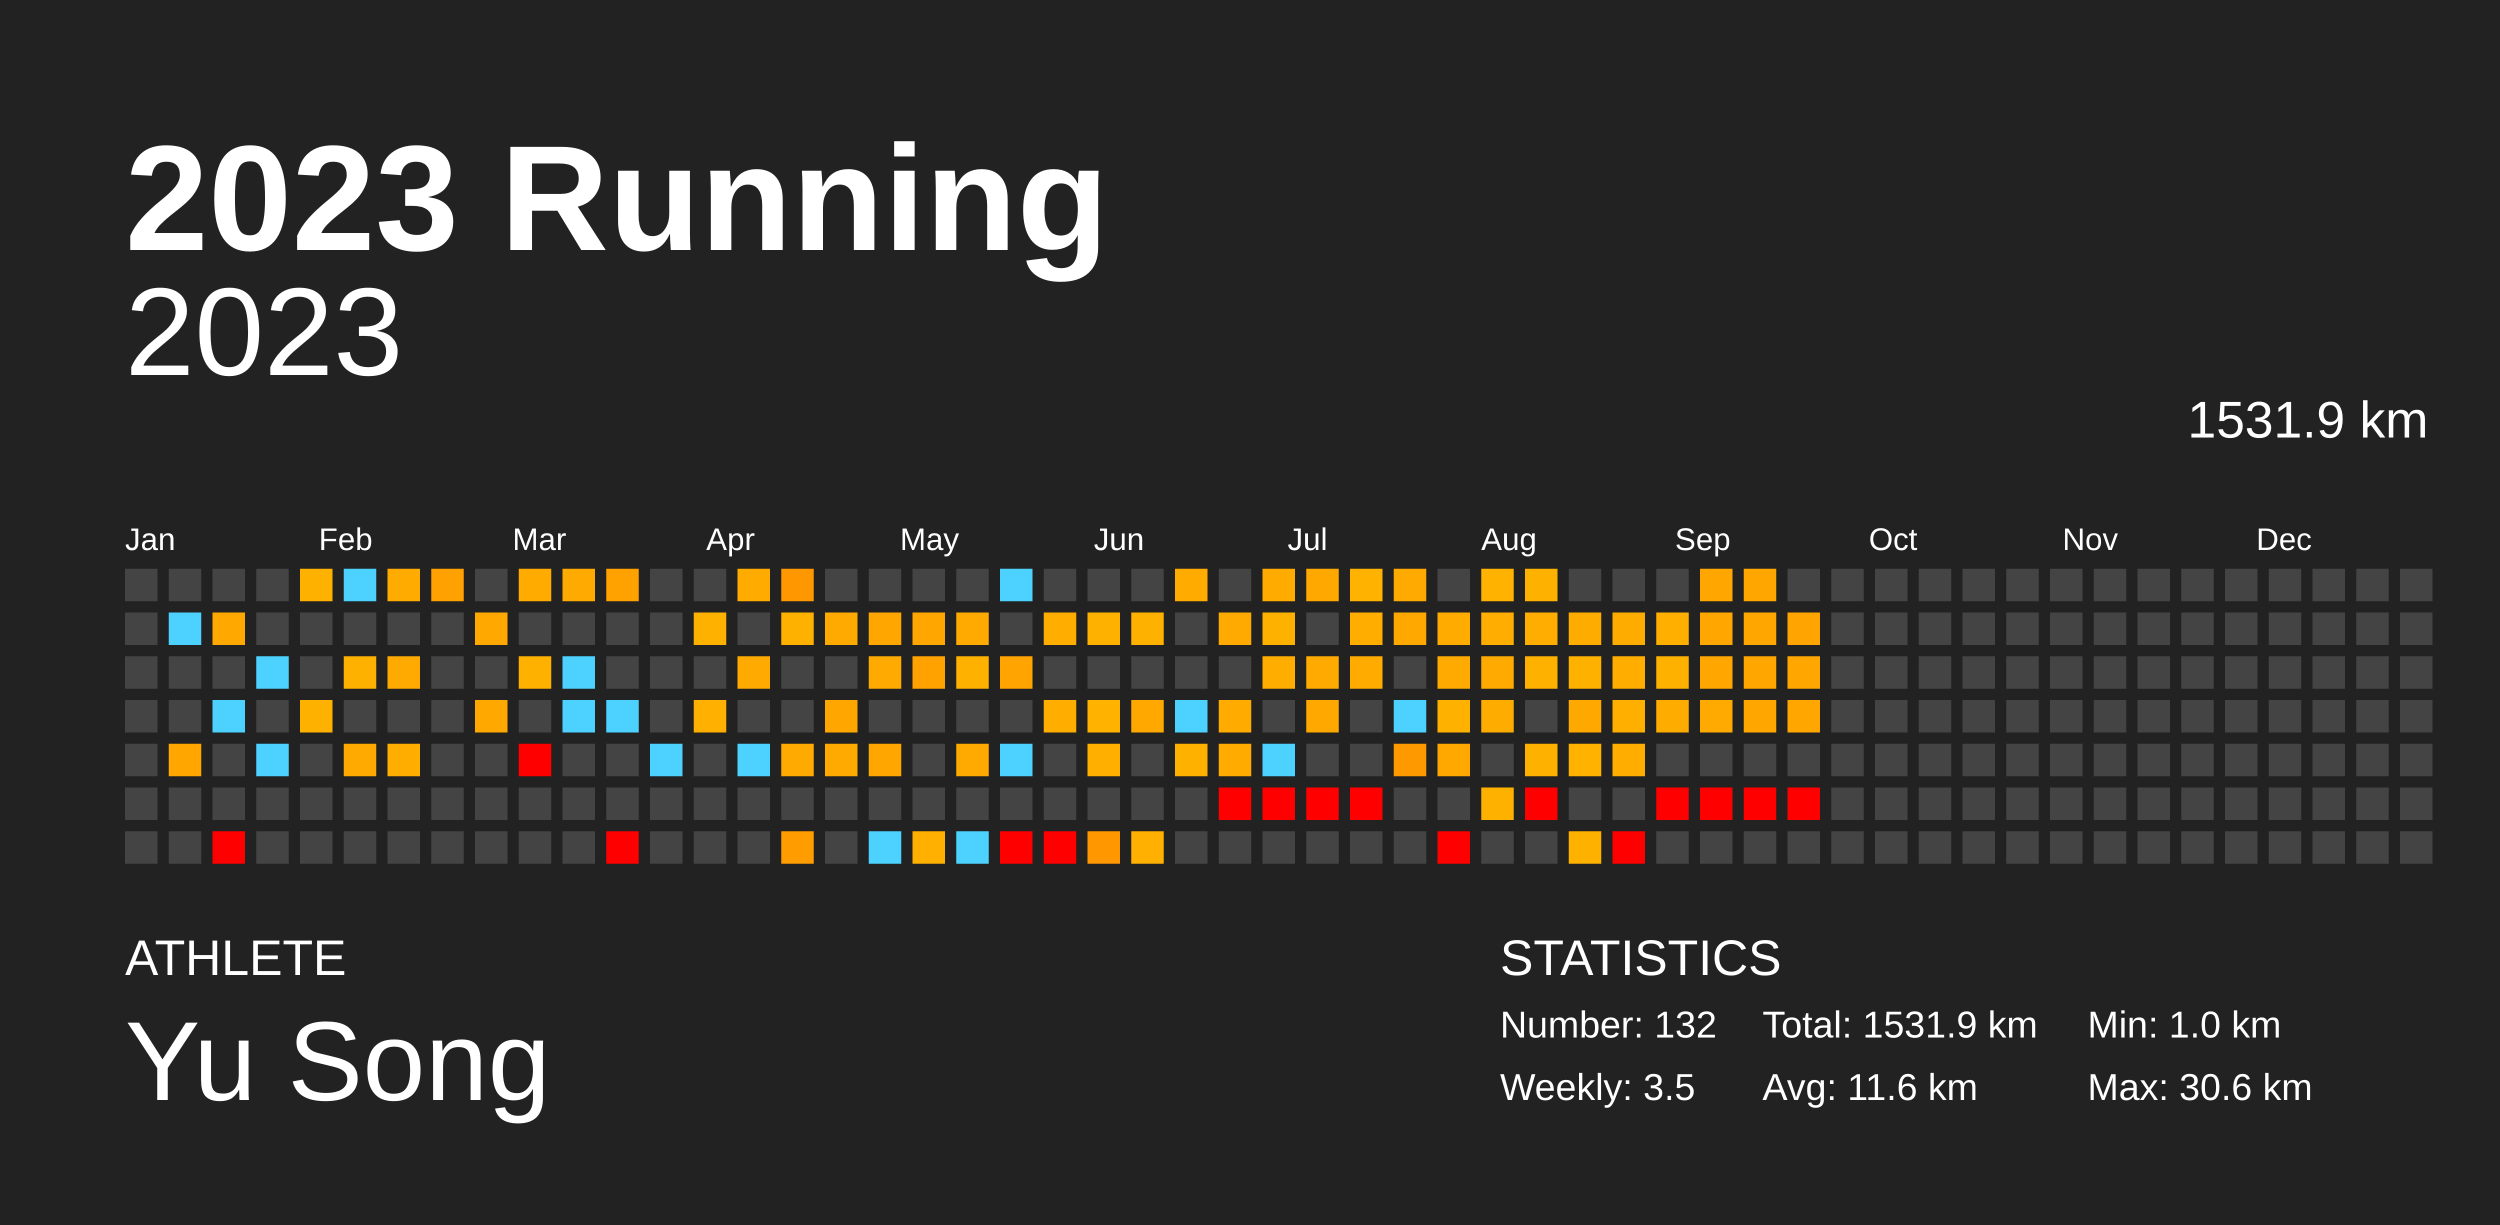
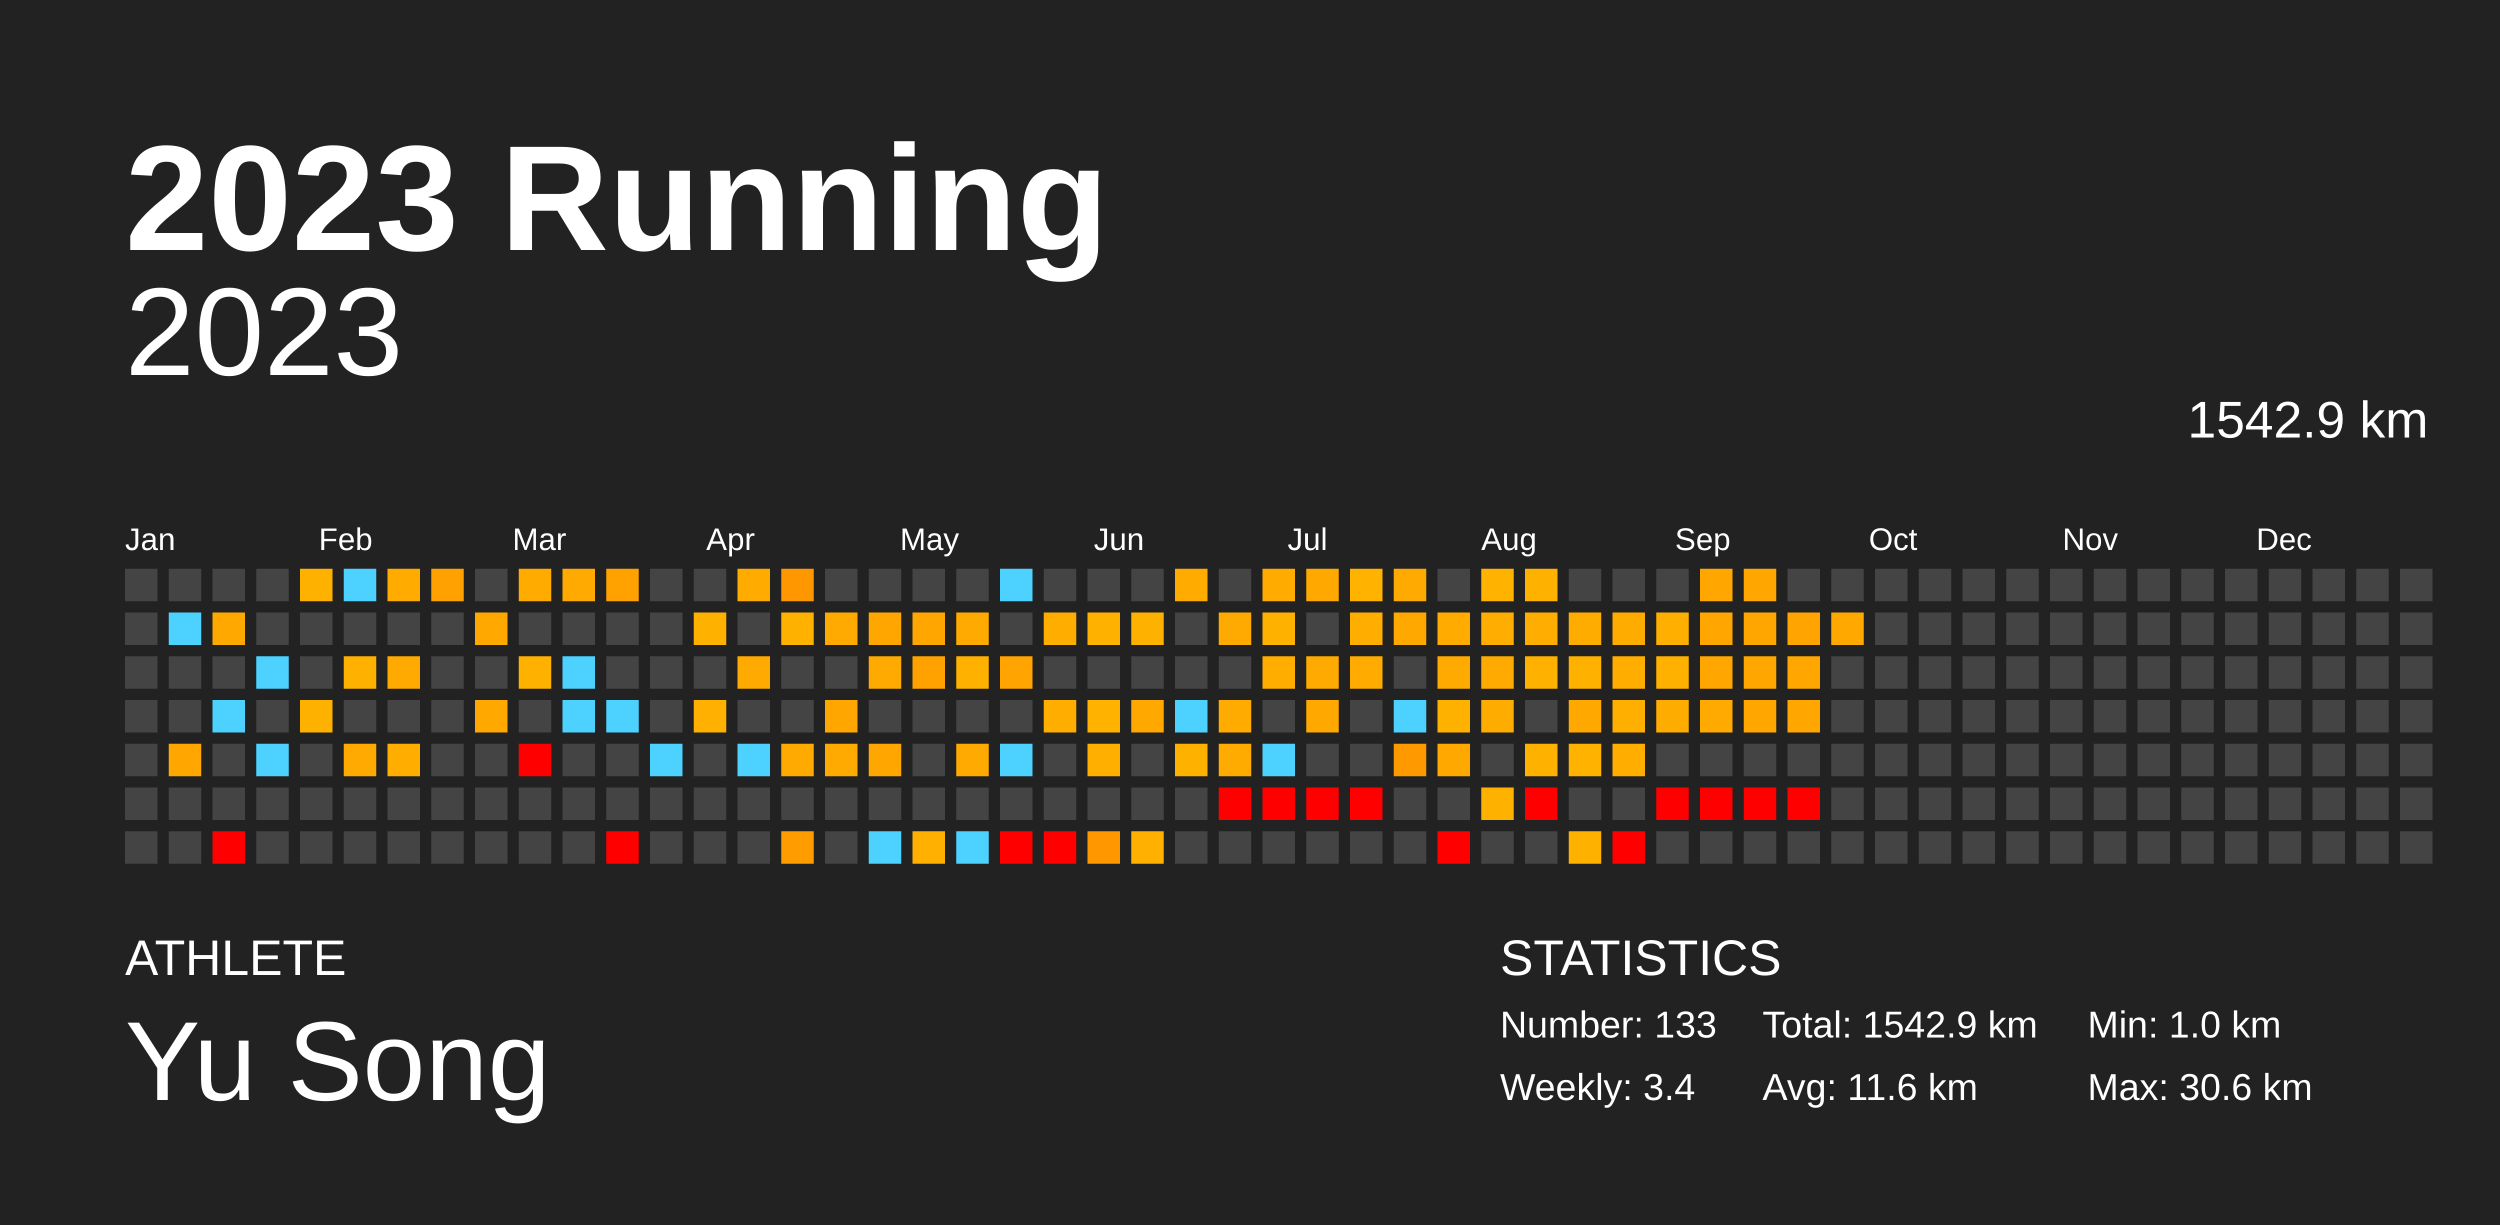
<svg xmlns="http://www.w3.org/2000/svg" baseProfile="full" height="98mm" version="1.1" viewBox="0,0,200,98" width="200mm">
  <defs />
  <rect fill="#222222" height="98" width="200" x="0" y="0" />
  <text fill="#FFFFFF" style="font-size:12px; font-family:Arial; font-weight:bold;" x="10" y="20">2023 Running</text>
  <text fill="#FFFFFF" style="font-size:4px; font-family:Arial" x="10" y="78">ATHLETE</text>
  <text fill="#FFFFFF" style="font-size:9px; font-family:Arial" x="10" y="88">Yu Song</text>
  <text fill="#FFFFFF" style="font-size:4px; font-family:Arial" x="120" y="78">STATISTICS</text>
-   <text fill="#FFFFFF" style="font-size:3px; font-family:Arial" x="120" y="83">Number: 132</text>
-   <text fill="#FFFFFF" style="font-size:3px; font-family:Arial" x="120" y="88">Weekly: 3.5</text>
-   <text fill="#FFFFFF" style="font-size:3px; font-family:Arial" x="141" y="83">Total: 1531.9 km</text>
+   <text fill="#FFFFFF" style="font-size:3px; font-family:Arial" x="120" y="83">Number: 133</text>
+   <text fill="#FFFFFF" style="font-size:3px; font-family:Arial" x="120" y="88">Weekly: 3.4</text>
+   <text fill="#FFFFFF" style="font-size:3px; font-family:Arial" x="141" y="83">Total: 1542.9 km</text>
  <text fill="#FFFFFF" style="font-size:3px; font-family:Arial" x="141" y="88">Avg: 11.6 km</text>
  <text fill="#FFFFFF" style="font-size:3px; font-family:Arial" x="167" y="83">Min: 1.0 km</text>
  <text fill="#FFFFFF" style="font-size:3px; font-family:Arial" x="167" y="88">Max: 30.6 km</text>
  <text alignment-baseline="hanging" fill="#FFFFFF" style="font-size:10.0px; font-family:Arial;" x="10" y="30">2023</text>
-   <text alignment-baseline="hanging" fill="#FFFFFF" style="font-size:4.125px; font-family:Arial;" x="175" y="35">1531.9 km</text>
+   <text alignment-baseline="hanging" fill="#FFFFFF" style="font-size:4.125px; font-family:Arial;" x="175" y="35">1542.9 km</text>
  <text fill="#FFFFFF" style="font-size:2.5px; font-family:Arial" x="10.0" y="44">Jan</text>
  <text fill="#FFFFFF" style="font-size:2.5px; font-family:Arial" x="25.5" y="44">Feb</text>
  <text fill="#FFFFFF" style="font-size:2.5px; font-family:Arial" x="41.0" y="44">Mar</text>
  <text fill="#FFFFFF" style="font-size:2.5px; font-family:Arial" x="56.5" y="44">Apr</text>
  <text fill="#FFFFFF" style="font-size:2.5px; font-family:Arial" x="72.0" y="44">May</text>
  <text fill="#FFFFFF" style="font-size:2.5px; font-family:Arial" x="87.5" y="44">Jun</text>
  <text fill="#FFFFFF" style="font-size:2.5px; font-family:Arial" x="103.0" y="44">Jul</text>
  <text fill="#FFFFFF" style="font-size:2.5px; font-family:Arial" x="118.5" y="44">Aug</text>
  <text fill="#FFFFFF" style="font-size:2.5px; font-family:Arial" x="134.0" y="44">Sep</text>
  <text fill="#FFFFFF" style="font-size:2.5px; font-family:Arial" x="149.5" y="44">Oct</text>
  <text fill="#FFFFFF" style="font-size:2.5px; font-family:Arial" x="165.0" y="44">Nov</text>
  <text fill="#FFFFFF" style="font-size:2.5px; font-family:Arial" x="180.5" y="44">Dec</text>
  <rect fill="#444444" height="2.6" width="2.6" x="10.0" y="45.5" />
  <rect fill="#444444" height="2.6" width="2.6" x="10.0" y="49.0" />
  <rect fill="#444444" height="2.6" width="2.6" x="10.0" y="52.5" />
  <rect fill="#444444" height="2.6" width="2.6" x="10.0" y="56.0" />
  <rect fill="#444444" height="2.6" width="2.6" x="10.0" y="59.5" />
  <rect fill="#444444" height="2.6" width="2.6" x="10.0" y="63.0" />
  <rect fill="#444444" height="2.6" width="2.6" x="10.0" y="66.5" />
  <rect fill="#444444" height="2.6" width="2.6" x="13.5" y="45.5" />
  <rect fill="#4dd2ff" height="2.6" width="2.6" x="13.5" y="49.0" />
  <rect fill="#444444" height="2.6" width="2.6" x="13.5" y="52.5" />
  <rect fill="#444444" height="2.6" width="2.6" x="13.5" y="56.0" />
  <rect fill="#ffa700" height="2.6" width="2.6" x="13.5" y="59.5" />
  <rect fill="#444444" height="2.6" width="2.6" x="13.5" y="63.0" />
  <rect fill="#444444" height="2.6" width="2.6" x="13.5" y="66.5" />
  <rect fill="#444444" height="2.6" width="2.6" x="17.0" y="45.5" />
  <rect fill="#ffa900" height="2.6" width="2.6" x="17.0" y="49.0" />
  <rect fill="#444444" height="2.6" width="2.6" x="17.0" y="52.5" />
  <rect fill="#4dd2ff" height="2.6" width="2.6" x="17.0" y="56.0" />
  <rect fill="#444444" height="2.6" width="2.6" x="17.0" y="59.5" />
  <rect fill="#444444" height="2.6" width="2.6" x="17.0" y="63.0" />
  <rect fill="red" height="2.6" width="2.6" x="17.0" y="66.5" />
  <rect fill="#444444" height="2.6" width="2.6" x="20.5" y="45.5" />
  <rect fill="#444444" height="2.6" width="2.6" x="20.5" y="49.0" />
  <rect fill="#4dd2ff" height="2.6" width="2.6" x="20.5" y="52.5" />
  <rect fill="#444444" height="2.6" width="2.6" x="20.5" y="56.0" />
  <rect fill="#4dd2ff" height="2.6" width="2.6" x="20.5" y="59.5" />
  <rect fill="#444444" height="2.6" width="2.6" x="20.5" y="63.0" />
  <rect fill="#444444" height="2.6" width="2.6" x="20.5" y="66.5" />
  <rect fill="#ffb100" height="2.6" width="2.6" x="24.0" y="45.5" />
  <rect fill="#444444" height="2.6" width="2.6" x="24.0" y="49.0" />
  <rect fill="#444444" height="2.6" width="2.6" x="24.0" y="52.5" />
  <rect fill="#ffb100" height="2.6" width="2.6" x="24.0" y="56.0" />
  <rect fill="#444444" height="2.6" width="2.6" x="24.0" y="59.5" />
  <rect fill="#444444" height="2.6" width="2.6" x="24.0" y="63.0" />
  <rect fill="#444444" height="2.6" width="2.6" x="24.0" y="66.5" />
  <rect fill="#4dd2ff" height="2.6" width="2.6" x="27.5" y="45.5" />
  <rect fill="#444444" height="2.6" width="2.6" x="27.5" y="49.0" />
  <rect fill="#ffb100" height="2.6" width="2.6" x="27.5" y="52.5" />
  <rect fill="#444444" height="2.6" width="2.6" x="27.5" y="56.0" />
  <rect fill="#ffaa00" height="2.6" width="2.6" x="27.5" y="59.5" />
  <rect fill="#444444" height="2.6" width="2.6" x="27.5" y="63.0" />
  <rect fill="#444444" height="2.6" width="2.6" x="27.5" y="66.5" />
  <rect fill="#ffab00" height="2.6" width="2.6" x="31.0" y="45.5" />
  <rect fill="#444444" height="2.6" width="2.6" x="31.0" y="49.0" />
  <rect fill="#ffaa00" height="2.6" width="2.6" x="31.0" y="52.5" />
  <rect fill="#444444" height="2.6" width="2.6" x="31.0" y="56.0" />
  <rect fill="#ffae00" height="2.6" width="2.6" x="31.0" y="59.5" />
  <rect fill="#444444" height="2.6" width="2.6" x="31.0" y="63.0" />
  <rect fill="#444444" height="2.6" width="2.6" x="31.0" y="66.5" />
  <rect fill="#ffa100" height="2.6" width="2.6" x="34.5" y="45.5" />
  <rect fill="#444444" height="2.6" width="2.6" x="34.5" y="49.0" />
  <rect fill="#444444" height="2.6" width="2.6" x="34.5" y="52.5" />
  <rect fill="#444444" height="2.6" width="2.6" x="34.5" y="56.0" />
  <rect fill="#444444" height="2.6" width="2.6" x="34.5" y="59.5" />
  <rect fill="#444444" height="2.6" width="2.6" x="34.5" y="63.0" />
  <rect fill="#444444" height="2.6" width="2.6" x="34.5" y="66.5" />
  <rect fill="#444444" height="2.6" width="2.6" x="38.0" y="45.5" />
  <rect fill="#ffa900" height="2.6" width="2.6" x="38.0" y="49.0" />
  <rect fill="#444444" height="2.6" width="2.6" x="38.0" y="52.5" />
  <rect fill="#ffa900" height="2.6" width="2.6" x="38.0" y="56.0" />
  <rect fill="#444444" height="2.6" width="2.6" x="38.0" y="59.5" />
  <rect fill="#444444" height="2.6" width="2.6" x="38.0" y="63.0" />
  <rect fill="#444444" height="2.6" width="2.6" x="38.0" y="66.5" />
  <rect fill="#ffab00" height="2.6" width="2.6" x="41.5" y="45.5" />
  <rect fill="#444444" height="2.6" width="2.6" x="41.5" y="49.0" />
  <rect fill="#ffb100" height="2.6" width="2.6" x="41.5" y="52.5" />
  <rect fill="#444444" height="2.6" width="2.6" x="41.5" y="56.0" />
  <rect fill="red" height="2.6" width="2.6" x="41.5" y="59.5" />
  <rect fill="#444444" height="2.6" width="2.6" x="41.5" y="63.0" />
  <rect fill="#444444" height="2.6" width="2.6" x="41.5" y="66.5" />
  <rect fill="#ffaa00" height="2.6" width="2.6" x="45.0" y="45.5" />
  <rect fill="#444444" height="2.6" width="2.6" x="45.0" y="49.0" />
  <rect fill="#4dd2ff" height="2.6" width="2.6" x="45.0" y="52.5" />
  <rect fill="#4dd2ff" height="2.6" width="2.6" x="45.0" y="56.0" />
  <rect fill="#444444" height="2.6" width="2.6" x="45.0" y="59.5" />
  <rect fill="#444444" height="2.6" width="2.6" x="45.0" y="63.0" />
  <rect fill="#444444" height="2.6" width="2.6" x="45.0" y="66.5" />
  <rect fill="#ffa200" height="2.6" width="2.6" x="48.5" y="45.5" />
  <rect fill="#444444" height="2.6" width="2.6" x="48.5" y="49.0" />
  <rect fill="#444444" height="2.6" width="2.6" x="48.5" y="52.5" />
  <rect fill="#4dd2ff" height="2.6" width="2.6" x="48.5" y="56.0" />
  <rect fill="#444444" height="2.6" width="2.6" x="48.5" y="59.5" />
  <rect fill="#444444" height="2.6" width="2.6" x="48.5" y="63.0" />
  <rect fill="red" height="2.6" width="2.6" x="48.5" y="66.5" />
  <rect fill="#444444" height="2.6" width="2.6" x="52.0" y="45.5" />
  <rect fill="#444444" height="2.6" width="2.6" x="52.0" y="49.0" />
  <rect fill="#444444" height="2.6" width="2.6" x="52.0" y="52.5" />
  <rect fill="#444444" height="2.6" width="2.6" x="52.0" y="56.0" />
  <rect fill="#4dd2ff" height="2.6" width="2.6" x="52.0" y="59.5" />
  <rect fill="#444444" height="2.6" width="2.6" x="52.0" y="63.0" />
  <rect fill="#444444" height="2.6" width="2.6" x="52.0" y="66.5" />
  <rect fill="#444444" height="2.6" width="2.6" x="55.5" y="45.5" />
  <rect fill="#ffb100" height="2.6" width="2.6" x="55.5" y="49.0" />
  <rect fill="#444444" height="2.6" width="2.6" x="55.5" y="52.5" />
  <rect fill="#ffb000" height="2.6" width="2.6" x="55.5" y="56.0" />
  <rect fill="#444444" height="2.6" width="2.6" x="55.5" y="59.5" />
  <rect fill="#444444" height="2.6" width="2.6" x="55.5" y="63.0" />
  <rect fill="#444444" height="2.6" width="2.6" x="55.5" y="66.5" />
  <rect fill="#ffab00" height="2.6" width="2.6" x="59.0" y="45.5" />
  <rect fill="#444444" height="2.6" width="2.6" x="59.0" y="49.0" />
  <rect fill="#ffaa00" height="2.6" width="2.6" x="59.0" y="52.5" />
  <rect fill="#444444" height="2.6" width="2.6" x="59.0" y="56.0" />
  <rect fill="#4dd2ff" height="2.6" width="2.6" x="59.0" y="59.5" />
  <rect fill="#444444" height="2.6" width="2.6" x="59.0" y="63.0" />
  <rect fill="#444444" height="2.6" width="2.6" x="59.0" y="66.5" />
  <rect fill="#ff9800" height="2.6" width="2.6" x="62.5" y="45.5" />
  <rect fill="#ffb100" height="2.6" width="2.6" x="62.5" y="49.0" />
  <rect fill="#444444" height="2.6" width="2.6" x="62.5" y="52.5" />
  <rect fill="#444444" height="2.6" width="2.6" x="62.5" y="56.0" />
  <rect fill="#ffaa00" height="2.6" width="2.6" x="62.5" y="59.5" />
  <rect fill="#444444" height="2.6" width="2.6" x="62.5" y="63.0" />
  <rect fill="#ff9d00" height="2.6" width="2.6" x="62.5" y="66.5" />
  <rect fill="#444444" height="2.6" width="2.6" x="66.0" y="45.5" />
  <rect fill="#ffaa00" height="2.6" width="2.6" x="66.0" y="49.0" />
  <rect fill="#444444" height="2.6" width="2.6" x="66.0" y="52.5" />
  <rect fill="#ffa700" height="2.6" width="2.6" x="66.0" y="56.0" />
  <rect fill="#ffaa00" height="2.6" width="2.6" x="66.0" y="59.5" />
  <rect fill="#444444" height="2.6" width="2.6" x="66.0" y="63.0" />
  <rect fill="#444444" height="2.6" width="2.6" x="66.0" y="66.5" />
  <rect fill="#444444" height="2.6" width="2.6" x="69.5" y="45.5" />
  <rect fill="#ffa700" height="2.6" width="2.6" x="69.5" y="49.0" />
  <rect fill="#ffaa00" height="2.6" width="2.6" x="69.5" y="52.5" />
  <rect fill="#444444" height="2.6" width="2.6" x="69.5" y="56.0" />
  <rect fill="#ffa700" height="2.6" width="2.6" x="69.5" y="59.5" />
  <rect fill="#444444" height="2.6" width="2.6" x="69.5" y="63.0" />
  <rect fill="#4dd2ff" height="2.6" width="2.6" x="69.5" y="66.5" />
  <rect fill="#444444" height="2.6" width="2.6" x="73.0" y="45.5" />
  <rect fill="#ffa700" height="2.6" width="2.6" x="73.0" y="49.0" />
  <rect fill="#ffa200" height="2.6" width="2.6" x="73.0" y="52.5" />
  <rect fill="#444444" height="2.6" width="2.6" x="73.0" y="56.0" />
  <rect fill="#444444" height="2.6" width="2.6" x="73.0" y="59.5" />
  <rect fill="#444444" height="2.6" width="2.6" x="73.0" y="63.0" />
  <rect fill="#ffb000" height="2.6" width="2.6" x="73.0" y="66.5" />
  <rect fill="#444444" height="2.6" width="2.6" x="76.5" y="45.5" />
  <rect fill="#ffaa00" height="2.6" width="2.6" x="76.5" y="49.0" />
  <rect fill="#ffb100" height="2.6" width="2.6" x="76.5" y="52.5" />
  <rect fill="#444444" height="2.6" width="2.6" x="76.5" y="56.0" />
  <rect fill="#ffaa00" height="2.6" width="2.6" x="76.5" y="59.5" />
  <rect fill="#444444" height="2.6" width="2.6" x="76.5" y="63.0" />
  <rect fill="#4dd2ff" height="2.6" width="2.6" x="76.5" y="66.5" />
  <rect fill="#4dd2ff" height="2.6" width="2.6" x="80.0" y="45.5" />
  <rect fill="#444444" height="2.6" width="2.6" x="80.0" y="49.0" />
  <rect fill="#ffa400" height="2.6" width="2.6" x="80.0" y="52.5" />
  <rect fill="#444444" height="2.6" width="2.6" x="80.0" y="56.0" />
  <rect fill="#4dd2ff" height="2.6" width="2.6" x="80.0" y="59.5" />
  <rect fill="#444444" height="2.6" width="2.6" x="80.0" y="63.0" />
  <rect fill="red" height="2.6" width="2.6" x="80.0" y="66.5" />
  <rect fill="#444444" height="2.6" width="2.6" x="83.5" y="45.5" />
  <rect fill="#ffae00" height="2.6" width="2.6" x="83.5" y="49.0" />
  <rect fill="#444444" height="2.6" width="2.6" x="83.5" y="52.5" />
  <rect fill="#ffae00" height="2.6" width="2.6" x="83.5" y="56.0" />
  <rect fill="#444444" height="2.6" width="2.6" x="83.5" y="59.5" />
  <rect fill="#444444" height="2.6" width="2.6" x="83.5" y="63.0" />
  <rect fill="red" height="2.6" width="2.6" x="83.5" y="66.5" />
  <rect fill="#444444" height="2.6" width="2.6" x="87.0" y="45.5" />
  <rect fill="#ffb100" height="2.6" width="2.6" x="87.0" y="49.0" />
  <rect fill="#444444" height="2.6" width="2.6" x="87.0" y="52.5" />
  <rect fill="#ffb200" height="2.6" width="2.6" x="87.0" y="56.0" />
  <rect fill="#ffaf00" height="2.6" width="2.6" x="87.0" y="59.5" />
  <rect fill="#444444" height="2.6" width="2.6" x="87.0" y="63.0" />
  <rect fill="#ff9700" height="2.6" width="2.6" x="87.0" y="66.5" />
  <rect fill="#444444" height="2.6" width="2.6" x="90.5" y="45.5" />
  <rect fill="#ffb100" height="2.6" width="2.6" x="90.5" y="49.0" />
  <rect fill="#444444" height="2.6" width="2.6" x="90.5" y="52.5" />
  <rect fill="#ffa900" height="2.6" width="2.6" x="90.5" y="56.0" />
  <rect fill="#444444" height="2.6" width="2.6" x="90.5" y="59.5" />
  <rect fill="#444444" height="2.6" width="2.6" x="90.5" y="63.0" />
  <rect fill="#ffb000" height="2.6" width="2.6" x="90.5" y="66.5" />
  <rect fill="#ffab00" height="2.6" width="2.6" x="94.0" y="45.5" />
  <rect fill="#444444" height="2.6" width="2.6" x="94.0" y="49.0" />
  <rect fill="#444444" height="2.6" width="2.6" x="94.0" y="52.5" />
  <rect fill="#4dd2ff" height="2.6" width="2.6" x="94.0" y="56.0" />
  <rect fill="#ffb100" height="2.6" width="2.6" x="94.0" y="59.5" />
  <rect fill="#444444" height="2.6" width="2.6" x="94.0" y="63.0" />
  <rect fill="#444444" height="2.6" width="2.6" x="94.0" y="66.5" />
  <rect fill="#444444" height="2.6" width="2.6" x="97.5" y="45.5" />
  <rect fill="#ffaa00" height="2.6" width="2.6" x="97.5" y="49.0" />
  <rect fill="#444444" height="2.6" width="2.6" x="97.5" y="52.5" />
  <rect fill="#ffab00" height="2.6" width="2.6" x="97.5" y="56.0" />
  <rect fill="#ffab00" height="2.6" width="2.6" x="97.5" y="59.5" />
  <rect fill="red" height="2.6" width="2.6" x="97.5" y="63.0" />
  <rect fill="#444444" height="2.6" width="2.6" x="97.5" y="66.5" />
  <rect fill="#ffab00" height="2.6" width="2.6" x="101.0" y="45.5" />
  <rect fill="#ffb100" height="2.6" width="2.6" x="101.0" y="49.0" />
  <rect fill="#ffae00" height="2.6" width="2.6" x="101.0" y="52.5" />
  <rect fill="#444444" height="2.6" width="2.6" x="101.0" y="56.0" />
  <rect fill="#4dd2ff" height="2.6" width="2.6" x="101.0" y="59.5" />
  <rect fill="red" height="2.6" width="2.6" x="101.0" y="63.0" />
  <rect fill="#444444" height="2.6" width="2.6" x="101.0" y="66.5" />
  <rect fill="#ffa900" height="2.6" width="2.6" x="104.5" y="45.5" />
  <rect fill="#444444" height="2.6" width="2.6" x="104.5" y="49.0" />
  <rect fill="#ffaa00" height="2.6" width="2.6" x="104.5" y="52.5" />
  <rect fill="#ffa900" height="2.6" width="2.6" x="104.5" y="56.0" />
  <rect fill="#444444" height="2.6" width="2.6" x="104.5" y="59.5" />
  <rect fill="red" height="2.6" width="2.6" x="104.5" y="63.0" />
  <rect fill="#444444" height="2.6" width="2.6" x="104.5" y="66.5" />
  <rect fill="#ffb200" height="2.6" width="2.6" x="108.0" y="45.5" />
  <rect fill="#ffae00" height="2.6" width="2.6" x="108.0" y="49.0" />
  <rect fill="#ffab00" height="2.6" width="2.6" x="108.0" y="52.5" />
  <rect fill="#444444" height="2.6" width="2.6" x="108.0" y="56.0" />
  <rect fill="#444444" height="2.6" width="2.6" x="108.0" y="59.5" />
  <rect fill="red" height="2.6" width="2.6" x="108.0" y="63.0" />
  <rect fill="#444444" height="2.6" width="2.6" x="108.0" y="66.5" />
  <rect fill="#ffaa00" height="2.6" width="2.6" x="111.5" y="45.5" />
  <rect fill="#ffa800" height="2.6" width="2.6" x="111.5" y="49.0" />
  <rect fill="#444444" height="2.6" width="2.6" x="111.5" y="52.5" />
  <rect fill="#4dd2ff" height="2.6" width="2.6" x="111.5" y="56.0" />
  <rect fill="#ff9900" height="2.6" width="2.6" x="111.5" y="59.5" />
  <rect fill="#444444" height="2.6" width="2.6" x="111.5" y="63.0" />
  <rect fill="#444444" height="2.6" width="2.6" x="111.5" y="66.5" />
  <rect fill="#444444" height="2.6" width="2.6" x="115.0" y="45.5" />
  <rect fill="#ffab00" height="2.6" width="2.6" x="115.0" y="49.0" />
  <rect fill="#ffaa00" height="2.6" width="2.6" x="115.0" y="52.5" />
  <rect fill="#ffb100" height="2.6" width="2.6" x="115.0" y="56.0" />
  <rect fill="#ffa800" height="2.6" width="2.6" x="115.0" y="59.5" />
  <rect fill="#444444" height="2.6" width="2.6" x="115.0" y="63.0" />
  <rect fill="red" height="2.6" width="2.6" x="115.0" y="66.5" />
  <rect fill="#ffb200" height="2.6" width="2.6" x="118.5" y="45.5" />
  <rect fill="#ffad00" height="2.6" width="2.6" x="118.5" y="49.0" />
  <rect fill="#ffaa00" height="2.6" width="2.6" x="118.5" y="52.5" />
  <rect fill="#ffac00" height="2.6" width="2.6" x="118.5" y="56.0" />
  <rect fill="#444444" height="2.6" width="2.6" x="118.5" y="59.5" />
  <rect fill="#ffb100" height="2.6" width="2.6" x="118.5" y="63.0" />
  <rect fill="#444444" height="2.6" width="2.6" x="118.5" y="66.5" />
  <rect fill="#ffb100" height="2.6" width="2.6" x="122.0" y="45.5" />
  <rect fill="#ffad00" height="2.6" width="2.6" x="122.0" y="49.0" />
  <rect fill="#ffb100" height="2.6" width="2.6" x="122.0" y="52.5" />
  <rect fill="#444444" height="2.6" width="2.6" x="122.0" y="56.0" />
  <rect fill="#ffb100" height="2.6" width="2.6" x="122.0" y="59.5" />
  <rect fill="red" height="2.6" width="2.6" x="122.0" y="63.0" />
  <rect fill="#444444" height="2.6" width="2.6" x="122.0" y="66.5" />
  <rect fill="#444444" height="2.6" width="2.6" x="125.5" y="45.5" />
  <rect fill="#ffac00" height="2.6" width="2.6" x="125.5" y="49.0" />
  <rect fill="#ffb100" height="2.6" width="2.6" x="125.5" y="52.5" />
  <rect fill="#ffa800" height="2.6" width="2.6" x="125.5" y="56.0" />
  <rect fill="#ffb200" height="2.6" width="2.6" x="125.5" y="59.5" />
  <rect fill="#444444" height="2.6" width="2.6" x="125.5" y="63.0" />
  <rect fill="#ffb100" height="2.6" width="2.6" x="125.5" y="66.5" />
  <rect fill="#444444" height="2.6" width="2.6" x="129.0" y="45.5" />
  <rect fill="#ffac00" height="2.6" width="2.6" x="129.0" y="49.0" />
  <rect fill="#ffae00" height="2.6" width="2.6" x="129.0" y="52.5" />
  <rect fill="#ffaf00" height="2.6" width="2.6" x="129.0" y="56.0" />
  <rect fill="#ffae00" height="2.6" width="2.6" x="129.0" y="59.5" />
  <rect fill="#444444" height="2.6" width="2.6" x="129.0" y="63.0" />
  <rect fill="red" height="2.6" width="2.6" x="129.0" y="66.5" />
  <rect fill="#444444" height="2.6" width="2.6" x="132.5" y="45.5" />
  <rect fill="#ffaf00" height="2.6" width="2.6" x="132.5" y="49.0" />
  <rect fill="#ffb100" height="2.6" width="2.6" x="132.5" y="52.5" />
  <rect fill="#ffac00" height="2.6" width="2.6" x="132.5" y="56.0" />
  <rect fill="#444444" height="2.6" width="2.6" x="132.5" y="59.5" />
  <rect fill="red" height="2.6" width="2.6" x="132.5" y="63.0" />
  <rect fill="#444444" height="2.6" width="2.6" x="132.5" y="66.5" />
  <rect fill="#ffa600" height="2.6" width="2.6" x="136.0" y="45.5" />
  <rect fill="#ffa700" height="2.6" width="2.6" x="136.0" y="49.0" />
  <rect fill="#ffa700" height="2.6" width="2.6" x="136.0" y="52.5" />
  <rect fill="#ffaa00" height="2.6" width="2.6" x="136.0" y="56.0" />
  <rect fill="#444444" height="2.6" width="2.6" x="136.0" y="59.5" />
  <rect fill="red" height="2.6" width="2.6" x="136.0" y="63.0" />
  <rect fill="#444444" height="2.6" width="2.6" x="136.0" y="66.5" />
  <rect fill="#ffa700" height="2.6" width="2.6" x="139.5" y="45.5" />
  <rect fill="#ffa700" height="2.6" width="2.6" x="139.5" y="49.0" />
  <rect fill="#ffa600" height="2.6" width="2.6" x="139.5" y="52.5" />
  <rect fill="#ffa700" height="2.6" width="2.6" x="139.5" y="56.0" />
  <rect fill="#444444" height="2.6" width="2.6" x="139.5" y="59.5" />
  <rect fill="red" height="2.6" width="2.6" x="139.5" y="63.0" />
  <rect fill="#444444" height="2.6" width="2.6" x="139.5" y="66.5" />
  <rect fill="#444444" height="2.6" width="2.6" x="143.0" y="45.5" />
  <rect fill="#ffa400" height="2.6" width="2.6" x="143.0" y="49.0" />
  <rect fill="#ffa700" height="2.6" width="2.6" x="143.0" y="52.5" />
  <rect fill="#ffa600" height="2.6" width="2.6" x="143.0" y="56.0" />
  <rect fill="#444444" height="2.6" width="2.6" x="143.0" y="59.5" />
  <rect fill="red" height="2.6" width="2.6" x="143.0" y="63.0" />
  <rect fill="#444444" height="2.6" width="2.6" x="143.0" y="66.5" />
  <rect fill="#444444" height="2.6" width="2.6" x="146.5" y="45.5" />
-   <rect fill="#444444" height="2.6" width="2.6" x="146.5" y="49.0" />
+   <rect fill="#ffa900" height="2.6" width="2.6" x="146.5" y="49.0" />
  <rect fill="#444444" height="2.6" width="2.6" x="146.5" y="52.5" />
  <rect fill="#444444" height="2.6" width="2.6" x="146.5" y="56.0" />
  <rect fill="#444444" height="2.6" width="2.6" x="146.5" y="59.5" />
  <rect fill="#444444" height="2.6" width="2.6" x="146.5" y="63.0" />
  <rect fill="#444444" height="2.6" width="2.6" x="146.5" y="66.5" />
  <rect fill="#444444" height="2.6" width="2.6" x="150.0" y="45.5" />
  <rect fill="#444444" height="2.6" width="2.6" x="150.0" y="49.0" />
  <rect fill="#444444" height="2.6" width="2.6" x="150.0" y="52.5" />
  <rect fill="#444444" height="2.6" width="2.6" x="150.0" y="56.0" />
  <rect fill="#444444" height="2.6" width="2.6" x="150.0" y="59.5" />
  <rect fill="#444444" height="2.6" width="2.6" x="150.0" y="63.0" />
  <rect fill="#444444" height="2.6" width="2.6" x="150.0" y="66.5" />
  <rect fill="#444444" height="2.6" width="2.6" x="153.5" y="45.5" />
  <rect fill="#444444" height="2.6" width="2.6" x="153.5" y="49.0" />
  <rect fill="#444444" height="2.6" width="2.6" x="153.5" y="52.5" />
  <rect fill="#444444" height="2.6" width="2.6" x="153.5" y="56.0" />
  <rect fill="#444444" height="2.6" width="2.6" x="153.5" y="59.5" />
  <rect fill="#444444" height="2.6" width="2.6" x="153.5" y="63.0" />
  <rect fill="#444444" height="2.6" width="2.6" x="153.5" y="66.5" />
  <rect fill="#444444" height="2.6" width="2.6" x="157.0" y="45.5" />
  <rect fill="#444444" height="2.6" width="2.6" x="157.0" y="49.0" />
  <rect fill="#444444" height="2.6" width="2.6" x="157.0" y="52.5" />
  <rect fill="#444444" height="2.6" width="2.6" x="157.0" y="56.0" />
  <rect fill="#444444" height="2.6" width="2.6" x="157.0" y="59.5" />
  <rect fill="#444444" height="2.6" width="2.6" x="157.0" y="63.0" />
  <rect fill="#444444" height="2.6" width="2.6" x="157.0" y="66.5" />
  <rect fill="#444444" height="2.6" width="2.6" x="160.5" y="45.5" />
  <rect fill="#444444" height="2.6" width="2.6" x="160.5" y="49.0" />
  <rect fill="#444444" height="2.6" width="2.6" x="160.5" y="52.5" />
  <rect fill="#444444" height="2.6" width="2.6" x="160.5" y="56.0" />
  <rect fill="#444444" height="2.6" width="2.6" x="160.5" y="59.5" />
  <rect fill="#444444" height="2.6" width="2.6" x="160.5" y="63.0" />
  <rect fill="#444444" height="2.6" width="2.6" x="160.5" y="66.5" />
  <rect fill="#444444" height="2.6" width="2.6" x="164.0" y="45.5" />
  <rect fill="#444444" height="2.6" width="2.6" x="164.0" y="49.0" />
  <rect fill="#444444" height="2.6" width="2.6" x="164.0" y="52.5" />
  <rect fill="#444444" height="2.6" width="2.6" x="164.0" y="56.0" />
  <rect fill="#444444" height="2.6" width="2.6" x="164.0" y="59.5" />
  <rect fill="#444444" height="2.6" width="2.6" x="164.0" y="63.0" />
  <rect fill="#444444" height="2.6" width="2.6" x="164.0" y="66.5" />
  <rect fill="#444444" height="2.6" width="2.6" x="167.5" y="45.5" />
  <rect fill="#444444" height="2.6" width="2.6" x="167.5" y="49.0" />
  <rect fill="#444444" height="2.6" width="2.6" x="167.5" y="52.5" />
  <rect fill="#444444" height="2.6" width="2.6" x="167.5" y="56.0" />
  <rect fill="#444444" height="2.6" width="2.6" x="167.5" y="59.5" />
  <rect fill="#444444" height="2.6" width="2.6" x="167.5" y="63.0" />
  <rect fill="#444444" height="2.6" width="2.6" x="167.5" y="66.5" />
  <rect fill="#444444" height="2.6" width="2.6" x="171.0" y="45.5" />
  <rect fill="#444444" height="2.6" width="2.6" x="171.0" y="49.0" />
  <rect fill="#444444" height="2.6" width="2.6" x="171.0" y="52.5" />
  <rect fill="#444444" height="2.6" width="2.6" x="171.0" y="56.0" />
  <rect fill="#444444" height="2.6" width="2.6" x="171.0" y="59.5" />
  <rect fill="#444444" height="2.6" width="2.6" x="171.0" y="63.0" />
  <rect fill="#444444" height="2.6" width="2.6" x="171.0" y="66.5" />
  <rect fill="#444444" height="2.6" width="2.6" x="174.5" y="45.5" />
  <rect fill="#444444" height="2.6" width="2.6" x="174.5" y="49.0" />
  <rect fill="#444444" height="2.6" width="2.6" x="174.5" y="52.5" />
  <rect fill="#444444" height="2.6" width="2.6" x="174.5" y="56.0" />
  <rect fill="#444444" height="2.6" width="2.6" x="174.5" y="59.5" />
  <rect fill="#444444" height="2.6" width="2.6" x="174.5" y="63.0" />
  <rect fill="#444444" height="2.6" width="2.6" x="174.5" y="66.5" />
  <rect fill="#444444" height="2.6" width="2.6" x="178.0" y="45.5" />
  <rect fill="#444444" height="2.6" width="2.6" x="178.0" y="49.0" />
  <rect fill="#444444" height="2.6" width="2.6" x="178.0" y="52.5" />
  <rect fill="#444444" height="2.6" width="2.6" x="178.0" y="56.0" />
  <rect fill="#444444" height="2.6" width="2.6" x="178.0" y="59.5" />
  <rect fill="#444444" height="2.6" width="2.6" x="178.0" y="63.0" />
  <rect fill="#444444" height="2.6" width="2.6" x="178.0" y="66.5" />
  <rect fill="#444444" height="2.6" width="2.6" x="181.5" y="45.5" />
  <rect fill="#444444" height="2.6" width="2.6" x="181.5" y="49.0" />
  <rect fill="#444444" height="2.6" width="2.6" x="181.5" y="52.5" />
  <rect fill="#444444" height="2.6" width="2.6" x="181.5" y="56.0" />
  <rect fill="#444444" height="2.6" width="2.6" x="181.5" y="59.5" />
  <rect fill="#444444" height="2.6" width="2.6" x="181.5" y="63.0" />
  <rect fill="#444444" height="2.6" width="2.6" x="181.5" y="66.5" />
  <rect fill="#444444" height="2.6" width="2.6" x="185.0" y="45.5" />
  <rect fill="#444444" height="2.6" width="2.6" x="185.0" y="49.0" />
  <rect fill="#444444" height="2.6" width="2.6" x="185.0" y="52.5" />
  <rect fill="#444444" height="2.6" width="2.6" x="185.0" y="56.0" />
  <rect fill="#444444" height="2.6" width="2.6" x="185.0" y="59.5" />
  <rect fill="#444444" height="2.6" width="2.6" x="185.0" y="63.0" />
  <rect fill="#444444" height="2.6" width="2.6" x="185.0" y="66.5" />
  <rect fill="#444444" height="2.6" width="2.6" x="188.5" y="45.5" />
  <rect fill="#444444" height="2.6" width="2.6" x="188.5" y="49.0" />
  <rect fill="#444444" height="2.6" width="2.6" x="188.5" y="52.5" />
  <rect fill="#444444" height="2.6" width="2.6" x="188.5" y="56.0" />
  <rect fill="#444444" height="2.6" width="2.6" x="188.5" y="59.5" />
  <rect fill="#444444" height="2.6" width="2.6" x="188.5" y="63.0" />
  <rect fill="#444444" height="2.6" width="2.6" x="188.5" y="66.5" />
  <rect fill="#444444" height="2.6" width="2.6" x="192.0" y="45.5" />
  <rect fill="#444444" height="2.6" width="2.6" x="192.0" y="49.0" />
  <rect fill="#444444" height="2.6" width="2.6" x="192.0" y="52.5" />
  <rect fill="#444444" height="2.6" width="2.6" x="192.0" y="56.0" />
  <rect fill="#444444" height="2.6" width="2.6" x="192.0" y="59.5" />
  <rect fill="#444444" height="2.6" width="2.6" x="192.0" y="63.0" />
  <rect fill="#444444" height="2.6" width="2.6" x="192.0" y="66.5" />
</svg>
